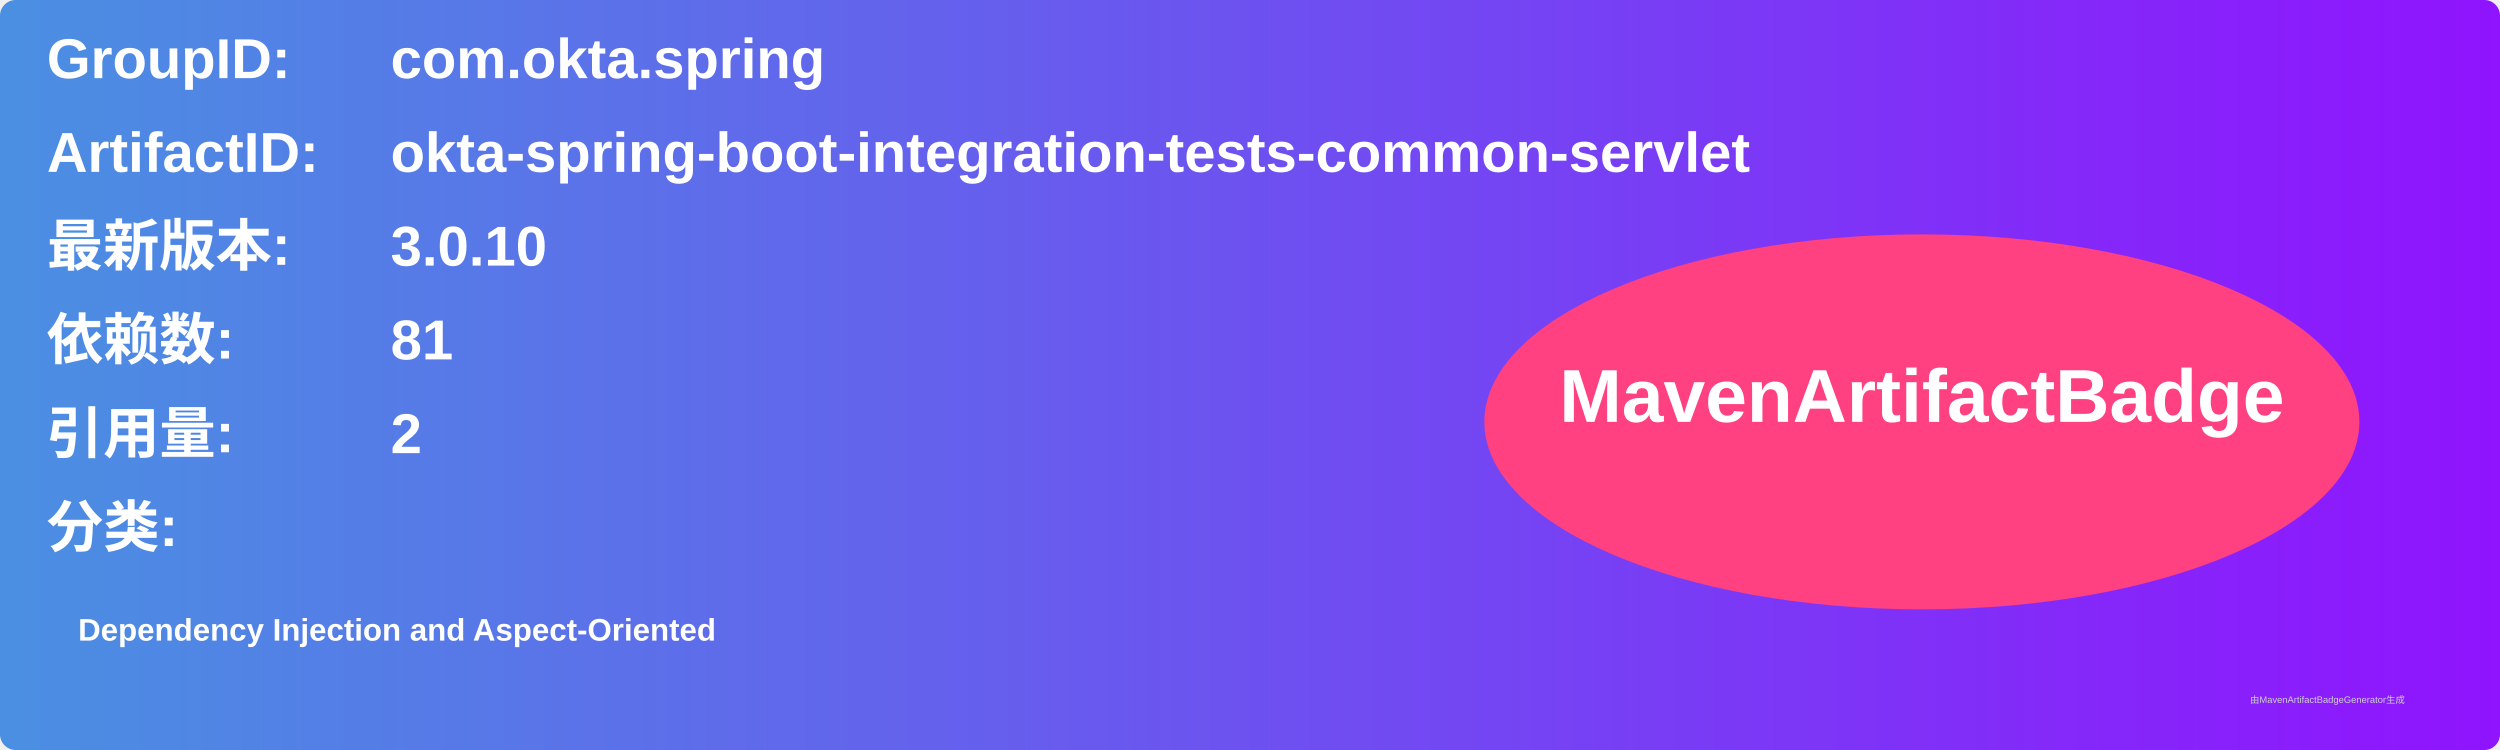
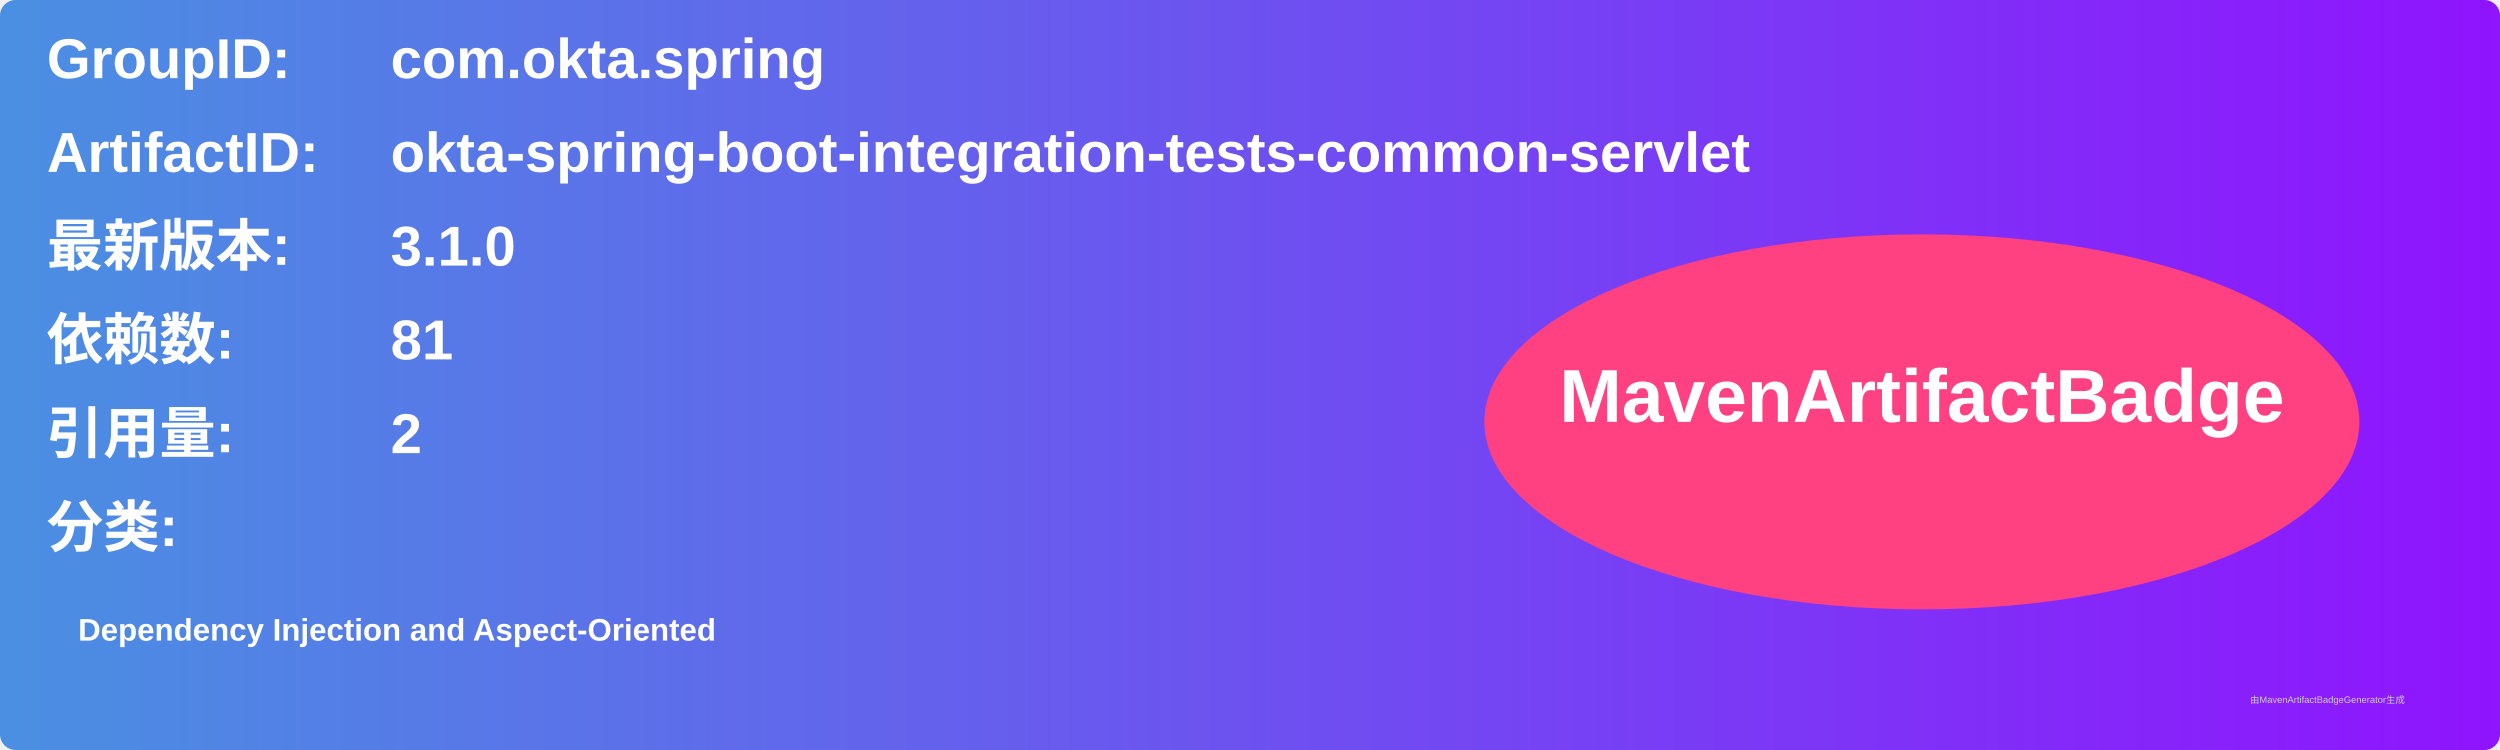
<svg xmlns="http://www.w3.org/2000/svg" width="800" height="240" viewBox="0 0 800 240">
  <linearGradient id="grad" x1="0%" y1="0%" x2="100%" y2="0%">
    <stop offset="0%" stop-color="#4a90e2" />
    <stop offset="100%" stop-color="#9013fe" />
  </linearGradient>
  <rect width="100%" height="100%" rx="5" ry="5" fill="url(#grad)" />
  <g transform="translate(15, 15)">
    <text x="0" y="10" font-family="Arial" font-size="18" fill="white" font-weight="bold" width="260">GroupID:</text>
    <text x="110" y="10" font-family="Arial" font-size="18" fill="white" font-weight="bold" width="460">com.okta.spring</text>
    <text x="0" y="40" font-family="Arial" font-size="18" fill="white" font-weight="bold" width="260">ArtifactID:</text>
    <text x="110" y="40" font-family="Arial" font-size="18" fill="white" font-weight="bold" width="460">okta-spring-boot-integration-tests-common-servlet</text>
    <text x="0" y="70" font-family="Arial" font-size="18" fill="white" font-weight="bold">最新版本:</text>
    <text x="110" y="70" font-family="Arial" font-size="18" fill="white" font-weight="bold">
-       <tspan font-weight="bold">3.0.10</tspan>
+       <tspan font-weight="bold">3.1.0</tspan>
    </text>
    <text x="0" y="100" font-family="Arial" font-size="18" fill="white" font-weight="bold">依赖数: </text>
    <text x="110" y="100" font-family="Arial" font-size="18" fill="white">
      <tspan font-weight="bold">81</tspan>
    </text>
    <text x="0" y="130" font-family="Arial" font-size="18" fill="white" font-weight="bold">引用量: </text>
    <text x="110" y="130" font-family="Arial" font-size="18" fill="white">
      <tspan font-weight="bold">2</tspan>
    </text>
    <text x="0" y="160" font-family="Arial" font-size="18" fill="white" font-weight="bold">分类:</text>
    <text x="10" y="190" font-family="Arial" font-size="10" fill="white">
      <tspan font-weight="bold">Dependency Injection and Aspect-Oriented</tspan>
    </text>
    <ellipse cx="600" cy="120" rx="140" ry="60" fill="#ff4081" />
    <text x="600" y="120" text-anchor="middle" font-family="Arial" font-size="24" fill="white" font-weight="bold">MavenArtifactBadge</text>
  </g>
  <text x="720" y="225" font-family="Arial" font-size="3" fill="#d0d0d0">由MavenArtifactBadgeGenerator生成</text>
</svg>
